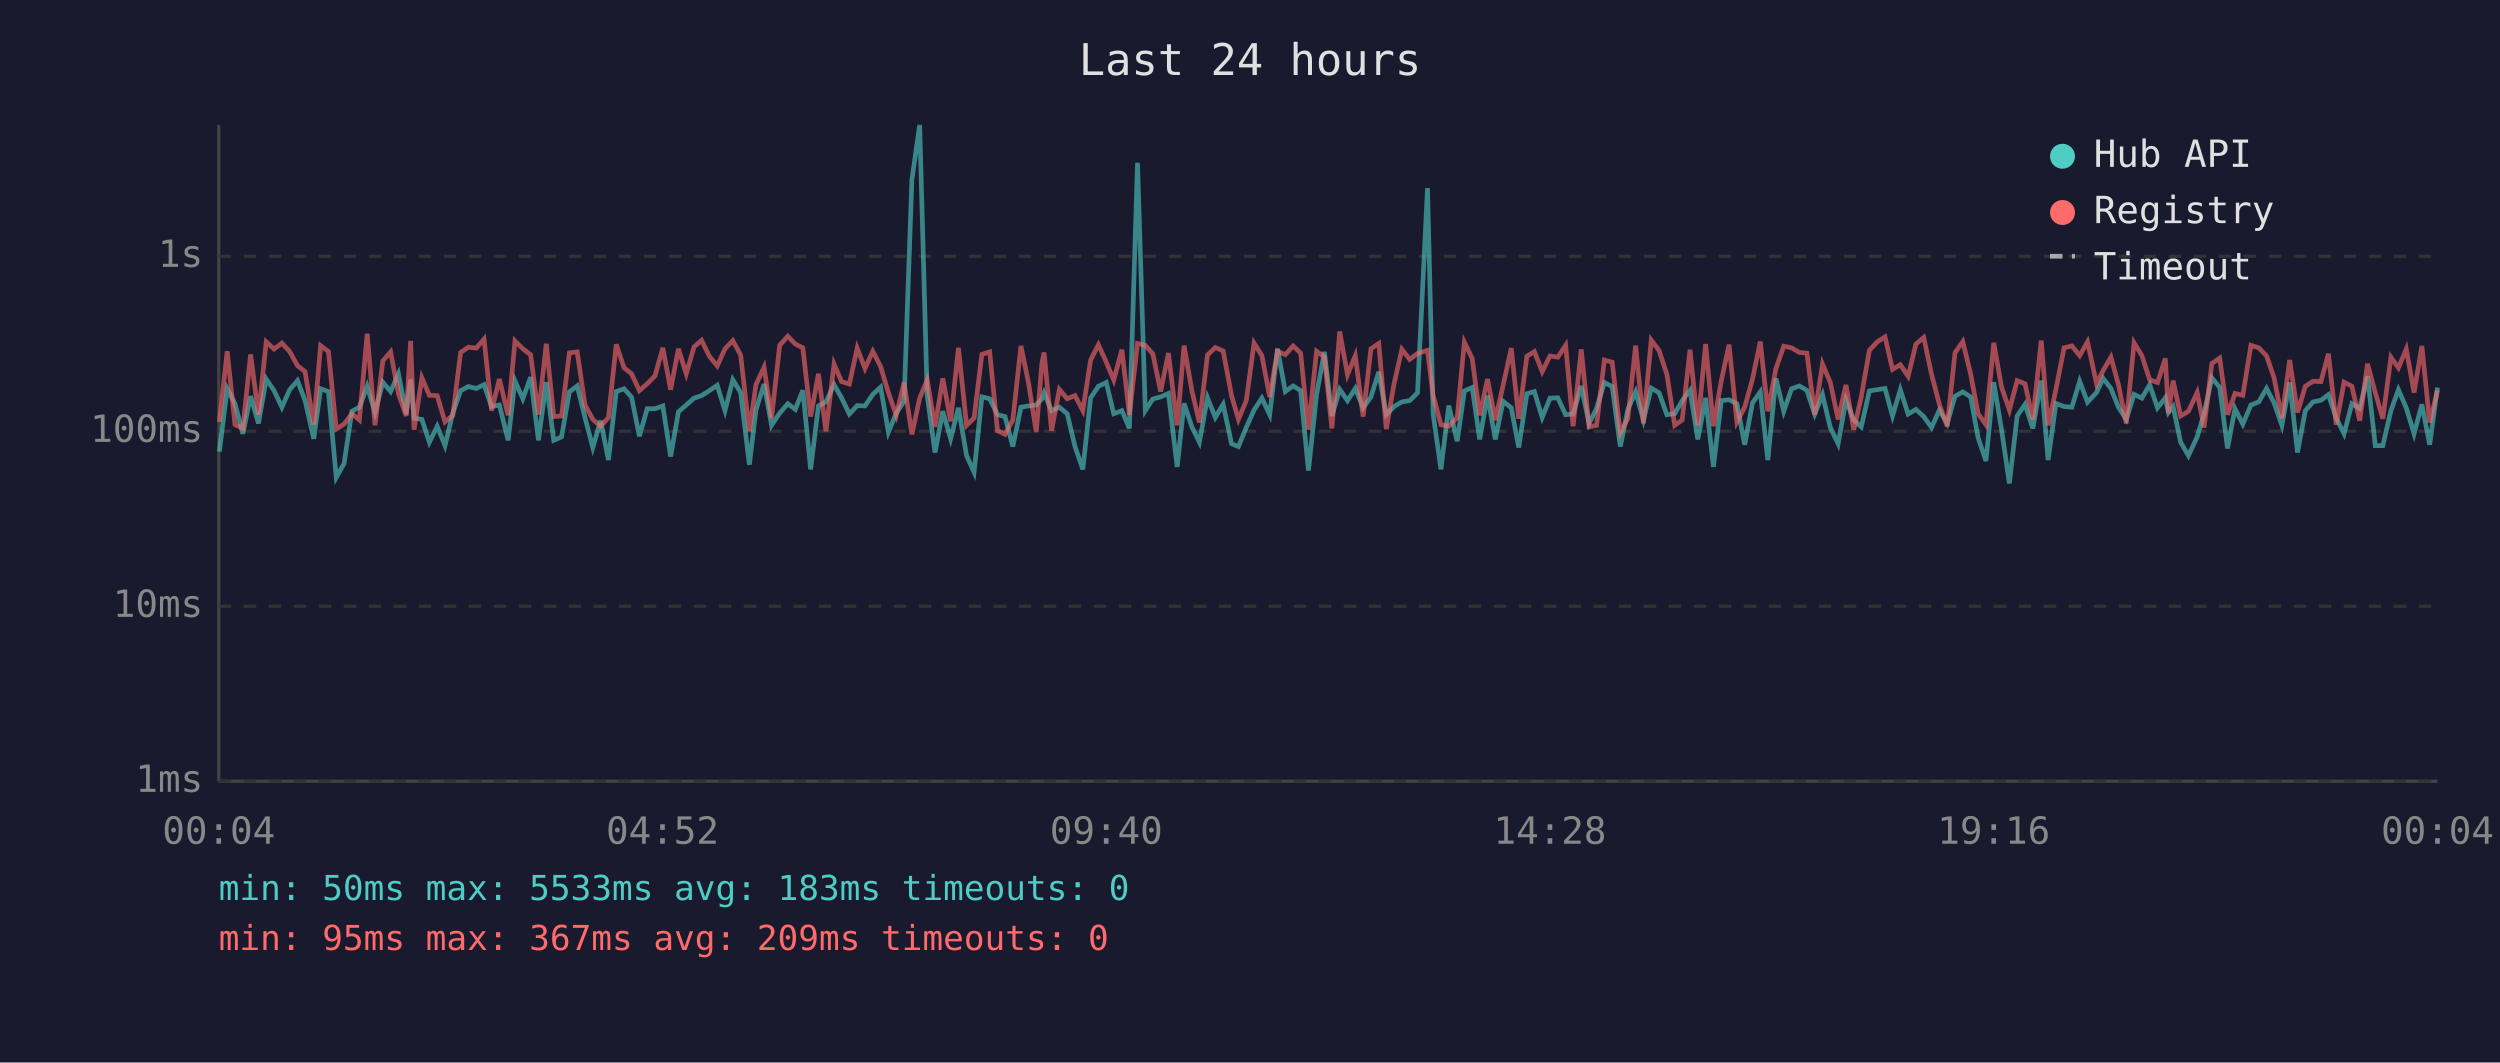
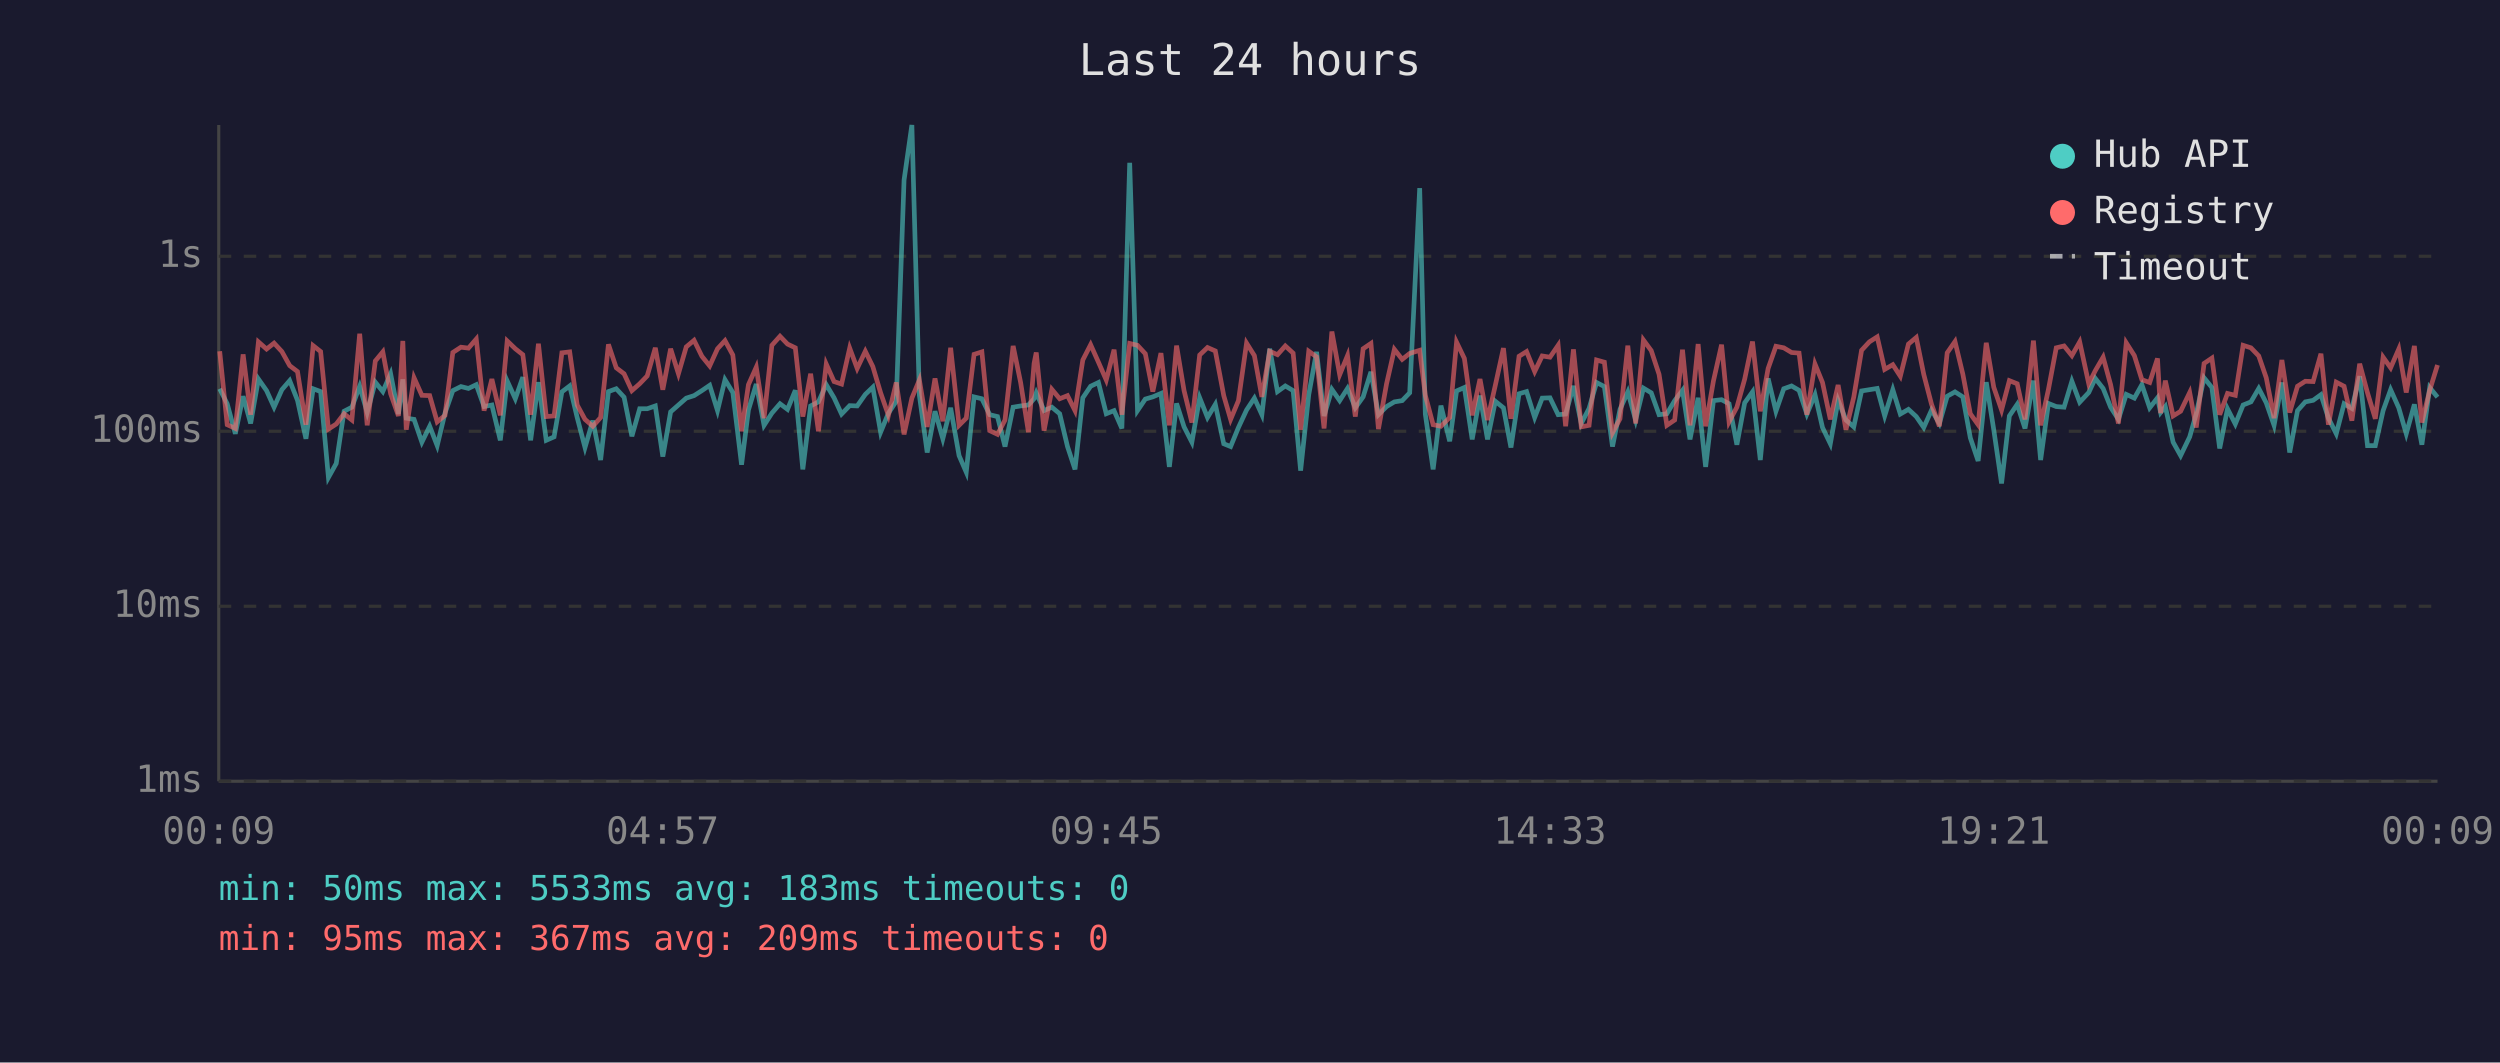
<svg xmlns="http://www.w3.org/2000/svg" viewBox="0 0 800 340" font-family="monospace" font-size="12">
  <rect width="800" height="340" fill="#1a1a2e" />
  <text x="400" y="24" fill="#e0e0e0" font-size="14" text-anchor="middle">Last 24 hours</text>
  <line x1="70" y1="40" x2="70" y2="250" stroke="#444" stroke-width="1" />
  <line x1="70" y1="250" x2="780" y2="250" stroke="#444" stroke-width="1" />
  <line x1="70" y1="250" x2="780" y2="250" stroke="#333" stroke-width="1" stroke-dasharray="4" />
  <text x="65" y="250" fill="#888" text-anchor="end" dominant-baseline="middle">1ms</text>
  <line x1="70" y1="194" x2="780" y2="194" stroke="#333" stroke-width="1" stroke-dasharray="4" />
  <text x="65" y="194" fill="#888" text-anchor="end" dominant-baseline="middle">10ms</text>
  <line x1="70" y1="138" x2="780" y2="138" stroke="#333" stroke-width="1" stroke-dasharray="4" />
  <text x="65" y="138" fill="#888" text-anchor="end" dominant-baseline="middle">100ms</text>
  <line x1="70" y1="82" x2="780" y2="82" stroke="#333" stroke-width="1" stroke-dasharray="4" />
  <text x="65" y="82" fill="#888" text-anchor="end" dominant-baseline="middle">1s</text>
-   <text x="70" y="270" fill="#888" text-anchor="middle">00:04</text>
-   <text x="212" y="270" fill="#888" text-anchor="middle">04:52</text>
-   <text x="354" y="270" fill="#888" text-anchor="middle">09:40</text>
-   <text x="496" y="270" fill="#888" text-anchor="middle">14:28</text>
-   <text x="638" y="270" fill="#888" text-anchor="middle">19:16</text>
-   <text x="780" y="270" fill="#888" text-anchor="middle">00:04</text>
-   <polyline points="70.2,144.5 72.7,124.4 75.2,129.2 77.7,138.8 80.2,126.8 82.7,135.5 85.2,121.3 87.7,125.0 90.2,130.3 92.7,124.7 95.2,121.8 97.6,128.1 100.4,140.4 102.6,124.4 105.1,125.3 107.6,152.8 110.1,148.3 112.6,131.6 115.0,130.3 117.5,123.6 120.0,132.0 122.5,122.3 125.0,125.3 127.5,119.6 130.0,132.5 131.4,121.4 132.5,133.8 135.0,134.2 137.4,141.5 139.9,136.4 142.4,142.6 144.9,132.2 147.4,125.0 149.9,123.7 152.4,124.3 154.9,123.1 157.3,130.1 159.8,129.6 162.6,140.9 164.8,121.9 167.3,127.6 169.8,120.7 172.3,140.9 174.8,122.3 177.2,140.9 179.7,139.8 182.2,125.4 184.7,123.5 187.2,133.6 189.7,143.2 192.2,134.6 194.7,147.2 197.2,125.3 199.7,124.4 202.1,127.1 204.6,139.6 207.1,130.8 209.6,130.8 212.1,129.9 214.6,146.1 217.1,131.8 219.6,129.6 222.1,127.4 224.5,126.6 227.0,125.0 229.5,123.3 232.0,131.4 234.5,121.5 237.0,125.6 239.8,148.7 241.9,131.2 244.5,122.9 246.9,136.1 249.5,132.2 252.1,129.2 254.5,131.0 256.9,124.9 259.4,150.2 261.9,129.9 264.3,128.6 266.9,123.1 269.3,127.3 271.8,132.5 274.3,129.8 276.8,129.9 279.3,126.2 281.8,123.9 284.3,138.3 286.8,132.2 289.3,128.4 291.8,57.6 294.3,40.0 296.7,126.5 299.2,144.8 301.7,131.6 304.2,140.4 306.7,130.5 309.3,145.8 311.7,151.1 314.2,127.0 316.7,127.6 319.2,132.7 321.6,133.3 324.1,142.9 326.7,130.3 329.1,129.9 331.6,129.6 333.4,127.6 334.1,125.7 336.5,131.4 339.0,130.3 341.5,132.4 344.0,142.9 346.5,150.2 349.0,127.3 351.5,123.6 354.0,122.4 356.4,132.4 359.0,131.4 361.4,137.1 364.0,52.1 366.5,131.4 368.9,127.7 371.4,127.0 373.9,125.9 376.7,149.4 378.9,129.1 381.4,136.6 383.8,141.5 386.4,127.3 388.9,133.6 391.4,129.4 394.1,142.0 396.3,142.9 398.8,136.8 401.3,131.2 403.8,127.4 406.3,132.7 408.8,111.6 411.3,125.3 413.8,123.5 416.2,125.0 418.7,150.6 421.3,126.3 423.8,112.6 426.2,133.1 428.7,124.6 431.2,128.2 433.7,124.3 436.2,130.5 438.7,127.0 441.2,119.0 443.6,132.7 446.1,130.1 448.6,128.6 451.1,128.2 453.6,125.7 456.8,60.2 458.6,132.5 461.1,150.2 463.6,129.8 466.3,141.2 468.6,125.1 471.1,124.0 473.5,140.6 476.0,126.6 478.5,140.6 481.0,128.4 483.6,130.5 486.0,143.2 488.6,126.0 491.0,125.3 493.5,133.6 496.0,127.4 498.5,127.3 501.0,132.7 503.4,132.5 506.0,123.5 508.5,135.5 510.9,130.7 513.4,122.4 515.9,123.7 518.5,142.9 520.9,131.0 523.4,125.4 525.9,134.4 528.4,124.2 530.9,125.7 533.4,132.7 535.9,132.4 538.3,128.2 540.8,124.9 543.3,140.6 545.8,127.3 548.3,149.4 550.8,128.2 553.3,127.9 555.8,129.2 558.3,142.3 560.8,128.9 563.3,125.4 565.7,147.2 568.3,121.1 570.8,131.6 573.3,124.4 575.8,123.5 578.2,124.9 580.7,132.5 583.2,126.3 585.7,136.8 588.2,142.0 590.7,128.1 593.2,134.4 595.6,136.6 598.2,125.1 600.7,124.7 603.2,124.3 605.6,133.1 608.1,124.7 610.6,132.5 613.1,131.0 615.6,133.3 618.1,136.8 620.6,131.2 623.1,135.5 625.6,126.8 628.1,125.4 630.6,127.0 633.0,140.1 635.5,147.5 638.0,122.3 640.5,137.5 643.0,154.7 645.5,133.1 648.0,129.4 650.5,137.1 653.2,121.8 655.4,147.2 657.9,129.1 660.5,130.1 663.0,130.3 665.5,122.0 668.0,128.7 670.9,125.6 673.0,121.1 675.5,124.3 677.9,130.3 680.4,134.2 682.9,126.2 685.4,127.4 687.9,123.1 690.4,130.5 692.9,127.3 693.9,132.0 695.4,130.1 697.8,141.5 700.3,145.8 703.1,139.8 705.3,132.4 707.8,120.9 710.3,124.0 712.8,143.5 715.2,130.8 717.7,135.7 720.3,129.6 722.8,128.6 725.3,124.3 727.7,128.9 730.2,136.1 732.7,122.4 735.2,144.8 737.7,131.4 740.2,128.6 742.7,128.1 745.1,126.3 747.6,133.8 750.1,138.8 752.6,129.2 755.1,130.7 757.6,120.4 760.1,142.6 762.5,142.6 765.1,131.4 767.5,124.7 770.0,130.5 772.5,138.8 775.0,129.4 777.5,142.3 780.0,124.0" fill="none" stroke="#4ecdc4" stroke-width="1.5" opacity="0.6" />
-   <polyline points="70.2,135.0 72.7,112.4 75.2,135.9 77.7,137.1 80.2,113.4 82.7,132.7 85.2,109.4 87.7,111.7 90.2,109.8 92.7,112.5 95.2,117.0 97.6,118.9 100.4,135.9 102.6,110.6 105.1,112.5 107.6,137.3 110.1,135.7 112.6,132.4 115.0,134.4 117.5,106.8 120.0,136.1 122.5,115.5 125.0,112.6 127.5,126.0 130.0,133.1 131.4,109.1 132.5,137.5 135.0,120.9 137.4,126.5 139.9,126.6 142.4,135.0 144.9,132.9 147.4,112.8 149.9,111.1 152.4,111.4 154.9,108.5 157.3,131.4 159.8,121.3 162.6,132.9 164.8,109.1 167.3,111.6 169.8,113.5 172.3,132.7 174.8,110.0 177.2,133.3 179.7,133.1 182.2,112.9 184.7,112.6 187.2,129.6 189.7,134.2 192.2,136.4 194.7,133.6 197.2,110.2 199.7,117.7 202.1,119.6 204.6,125.0 207.1,122.8 209.6,120.3 212.1,111.3 214.6,124.7 217.1,111.6 219.6,119.6 222.1,111.0 224.5,108.9 227.0,114.0 229.5,117.1 232.0,111.6 234.5,109.0 237.0,113.6 239.8,138.0 241.9,123.1 244.5,117.5 246.9,133.8 249.5,110.5 252.1,107.6 254.5,110.1 256.9,111.3 259.4,133.3 261.9,119.6 264.3,138.0 266.9,116.5 269.3,122.1 271.8,122.9 274.3,111.4 276.8,117.9 279.3,112.4 281.8,117.3 284.3,125.7 286.8,132.9 289.3,122.4 291.8,139.0 294.3,127.4 296.7,121.6 299.2,136.6 301.7,121.1 304.2,134.8 306.7,111.3 309.3,136.1 311.7,133.8 314.2,113.4 316.7,112.6 319.2,137.8 321.6,139.0 324.1,134.4 326.7,110.7 329.1,122.4 331.6,138.3 333.4,116.3 334.1,112.8 336.5,137.8 339.0,124.6 341.5,127.6 344.0,126.6 346.5,131.4 349.0,115.2 351.5,110.3 354.0,115.9 356.4,121.6 359.0,111.9 361.4,132.7 364.0,109.9 366.5,110.5 368.9,113.2 371.4,125.3 373.9,113.0 376.7,136.1 378.9,110.6 381.4,125.0 383.8,135.2 386.4,113.6 388.9,111.2 391.4,112.3 394.1,126.6 396.3,134.2 398.8,128.2 401.3,109.8 403.8,113.8 406.3,127.0 408.8,112.4 411.3,113.5 413.8,110.7 416.2,113.0 418.7,137.5 421.3,112.4 423.8,114.2 426.2,137.1 428.7,106.1 431.2,119.9 433.7,113.8 436.2,133.3 438.7,111.6 441.2,109.9 443.6,137.3 446.1,122.8 448.6,111.8 451.1,115.0 453.6,113.1 456.8,112.1 458.6,126.5 461.1,135.9 463.6,136.4 466.3,133.6 468.6,109.5 471.1,114.7 473.5,132.9 476.0,121.3 478.5,134.4 481.0,123.3 483.6,111.4 486.0,134.0 488.6,114.0 491.0,112.5 493.5,118.9 496.0,113.9 498.5,114.3 501.0,110.5 503.4,136.4 506.0,111.8 508.5,136.6 510.9,136.1 513.4,115.2 515.9,115.9 518.5,138.5 520.9,134.0 523.4,110.6 525.9,135.5 528.4,108.8 530.9,112.2 533.4,119.8 535.9,136.1 538.3,134.4 540.8,111.9 543.3,136.1 545.8,110.1 548.3,136.4 550.8,121.9 553.3,110.3 555.8,135.0 558.3,130.3 560.8,121.3 563.3,109.3 565.7,131.6 568.3,117.9 570.8,110.8 573.3,111.3 575.8,112.8 578.2,113.0 580.7,132.7 583.2,116.5 585.7,122.4 588.2,134.2 590.7,123.2 593.2,137.5 595.6,127.1 598.2,112.1 600.7,109.4 603.2,107.8 605.6,118.2 608.1,116.7 610.6,120.4 613.1,110.1 615.6,108.0 618.1,119.8 620.6,129.4 623.1,136.4 625.6,112.9 628.1,109.3 630.6,119.7 633.0,132.4 635.5,135.9 638.0,109.7 640.5,123.9 643.0,131.2 645.5,121.8 648.0,122.8 650.5,134.2 653.2,109.0 655.4,136.1 657.9,124.6 660.5,111.3 663.0,110.7 665.5,113.8 668.0,109.4 670.9,122.8 673.0,118.6 675.5,114.3 677.9,123.1 680.4,135.5 682.9,109.7 685.4,113.8 687.9,121.5 690.4,122.4 692.9,114.7 693.9,132.2 695.4,121.8 697.8,133.1 700.3,131.6 703.1,125.6 705.3,136.8 707.8,116.3 710.3,114.6 712.8,132.7 715.2,125.9 717.7,126.5 720.3,110.5 722.8,111.3 725.3,113.9 727.7,120.9 730.2,133.8 732.7,115.2 735.2,132.0 737.7,123.6 740.2,122.0 742.7,122.1 745.1,113.2 747.6,135.9 750.1,122.3 752.6,123.6 755.1,134.6 757.6,116.4 760.1,125.7 762.5,134.0 765.1,114.3 767.5,117.7 770.0,111.7 772.5,125.6 775.0,110.7 777.5,135.2 780.0,124.9" fill="none" stroke="#ff6b6b" stroke-width="1.5" opacity="0.6" />
+   <text x="70" y="270" fill="#888" text-anchor="middle">00:09</text>
+   <text x="212" y="270" fill="#888" text-anchor="middle">04:57</text>
+   <text x="354" y="270" fill="#888" text-anchor="middle">09:45</text>
+   <text x="496" y="270" fill="#888" text-anchor="middle">14:33</text>
+   <text x="638" y="270" fill="#888" text-anchor="middle">19:21</text>
+   <text x="780" y="270" fill="#888" text-anchor="middle">00:09</text>
+   <polyline points="70.3,124.4 72.7,129.2 75.3,138.8 77.8,126.8 80.2,135.5 82.7,121.3 85.3,125.0 87.7,130.3 90.2,124.7 92.7,121.8 95.2,128.1 97.9,140.4 100.2,124.4 102.6,125.3 105.1,152.8 107.6,148.3 110.1,131.6 112.6,130.3 115.1,123.6 117.5,132.0 120.1,122.3 122.5,125.3 125.0,119.6 127.5,132.5 128.9,121.4 130.0,133.8 132.5,134.2 135.0,141.5 137.5,136.4 139.9,142.6 142.4,132.2 144.9,125.0 147.5,123.7 149.9,124.3 152.4,123.1 154.9,130.1 157.4,129.6 160.1,140.9 162.3,121.9 164.9,127.6 167.3,120.7 169.8,140.9 172.3,122.3 174.8,140.9 177.3,139.8 179.8,125.4 182.3,123.5 184.7,133.6 187.2,143.2 189.7,134.6 192.2,147.2 194.7,125.3 197.2,124.4 199.7,127.1 202.2,139.6 204.7,130.8 207.1,130.8 209.7,129.9 212.1,146.1 214.6,131.8 217.1,129.6 219.6,127.4 222.1,126.6 224.6,125.0 227.1,123.3 229.6,131.4 232.0,121.5 234.5,125.6 237.3,148.7 239.5,131.2 242.0,122.9 244.5,136.1 247.0,132.2 249.6,129.2 252.0,131.0 254.5,124.9 256.9,150.2 259.4,129.9 261.9,128.6 264.4,123.1 266.9,127.3 269.3,132.5 271.9,129.8 274.3,129.9 276.9,126.2 279.3,123.9 281.8,138.3 284.3,132.2 286.8,128.4 289.3,57.6 291.8,40.0 294.2,126.5 296.7,144.8 299.2,131.6 301.7,140.4 304.2,130.5 306.9,145.8 309.2,151.1 311.7,127.0 314.2,127.6 316.7,132.7 319.2,133.3 321.6,142.9 324.2,130.3 326.6,129.9 329.1,129.6 330.9,127.6 331.6,125.7 334.1,131.4 336.6,130.3 339.1,132.4 341.6,142.9 344.0,150.2 346.5,127.3 349.0,123.6 351.5,122.4 354.0,132.4 356.5,131.4 359.0,137.1 361.5,52.1 364.0,131.4 366.5,127.7 368.9,127.0 371.5,125.9 374.2,149.4 376.5,129.1 378.9,136.6 381.4,141.5 383.9,127.3 386.4,133.6 388.9,129.4 391.6,142.0 393.8,142.9 396.3,136.8 398.9,131.2 401.4,127.4 403.8,132.7 406.3,111.6 408.8,125.3 411.3,123.5 413.8,125.0 416.2,150.6 418.8,126.3 421.3,112.6 423.7,133.1 426.2,124.6 428.7,128.2 431.2,124.3 433.7,130.5 436.2,127.0 438.7,119.0 441.1,132.7 443.7,130.1 446.2,128.6 448.7,128.2 451.1,125.7 454.3,60.2 456.1,132.5 458.6,150.2 461.1,129.8 463.9,141.2 466.1,125.1 468.6,124.0 471.1,140.6 473.6,126.6 476.0,140.6 478.5,128.4 481.1,130.5 483.5,143.2 486.1,126.0 488.5,125.3 491.1,133.6 493.5,127.4 496.0,127.3 498.6,132.7 501.0,132.5 503.5,123.5 506.0,135.5 508.5,130.7 510.9,122.4 513.4,123.7 516.0,142.9 518.4,131.0 520.9,125.4 523.4,134.4 525.9,124.2 528.4,125.7 530.9,132.7 533.4,132.4 535.9,128.2 538.4,124.9 540.8,140.6 543.4,127.3 545.8,149.4 548.3,128.2 550.9,127.9 553.3,129.2 555.8,142.3 558.3,128.9 560.8,125.4 563.3,147.2 565.8,121.1 568.3,131.6 570.8,124.4 573.3,123.5 575.7,124.9 578.2,132.5 580.8,126.3 583.2,136.8 585.7,142.0 588.2,128.1 590.7,134.4 593.2,136.6 595.7,125.1 598.2,124.7 600.7,124.3 603.1,133.1 605.7,124.7 608.1,132.5 610.7,131.0 613.2,133.3 615.6,136.8 618.1,131.2 620.6,135.5 623.1,126.8 625.6,125.4 628.1,127.0 630.5,140.1 633.0,147.5 635.6,122.3 638.0,137.5 640.5,154.7 643.0,133.1 645.5,129.4 648.0,137.1 650.7,121.8 653.0,147.2 655.5,129.1 658.0,130.1 660.5,130.3 663.0,122.0 665.5,128.7 668.4,125.6 670.5,121.1 673.0,124.3 675.4,130.3 677.9,134.2 680.4,126.2 683.0,127.4 685.4,123.1 687.9,130.5 690.4,127.3 691.4,132.0 692.9,130.1 695.4,141.5 697.8,145.8 700.7,139.8 702.8,132.4 705.3,120.9 707.8,124.0 710.3,143.5 712.8,130.8 715.3,135.7 717.8,129.6 720.3,128.6 722.8,124.3 725.2,128.9 727.7,136.1 730.2,122.4 732.7,144.8 735.2,131.4 737.7,128.6 740.2,128.1 742.7,126.3 745.1,133.8 747.6,138.8 750.1,129.2 752.6,130.7 755.1,120.4 757.6,142.6 760.1,142.6 762.6,131.4 765.0,124.7 767.6,130.5 770.0,138.8 772.6,129.4 775.0,142.3 777.5,124.0 780.0,127.1" fill="none" stroke="#4ecdc4" stroke-width="1.5" opacity="0.6" />
+   <polyline points="70.3,112.4 72.7,135.9 75.3,137.1 77.8,113.4 80.2,132.7 82.7,109.4 85.3,111.7 87.7,109.8 90.2,112.5 92.7,117.0 95.2,118.9 97.9,135.9 100.2,110.6 102.6,112.5 105.1,137.3 107.6,135.7 110.1,132.4 112.6,134.4 115.1,106.8 117.5,136.1 120.1,115.5 122.5,112.6 125.0,126.0 127.5,133.1 128.9,109.1 130.0,137.5 132.5,120.9 135.0,126.5 137.5,126.6 139.9,135.0 142.4,132.9 144.9,112.8 147.5,111.1 149.9,111.4 152.4,108.5 154.9,131.4 157.4,121.3 160.1,132.9 162.3,109.1 164.9,111.6 167.3,113.5 169.8,132.7 172.3,110.0 174.8,133.3 177.3,133.1 179.8,112.9 182.3,112.6 184.7,129.6 187.2,134.2 189.7,136.4 192.2,133.6 194.7,110.2 197.2,117.7 199.7,119.6 202.2,125.0 204.7,122.8 207.1,120.3 209.7,111.3 212.1,124.7 214.6,111.6 217.1,119.6 219.6,111.0 222.1,108.9 224.6,114.0 227.1,117.1 229.6,111.6 232.0,109.0 234.5,113.6 237.3,138.0 239.5,123.1 242.0,117.5 244.5,133.8 247.0,110.5 249.6,107.6 252.0,110.1 254.5,111.3 256.9,133.3 259.4,119.6 261.9,138.0 264.4,116.5 266.9,122.1 269.3,122.9 271.9,111.4 274.3,117.9 276.9,112.4 279.3,117.3 281.8,125.7 284.3,132.9 286.8,122.4 289.3,139.0 291.8,127.4 294.2,121.6 296.7,136.6 299.2,121.1 301.7,134.8 304.2,111.3 306.9,136.1 309.2,133.8 311.7,113.4 314.2,112.6 316.7,137.8 319.2,139.0 321.6,134.4 324.2,110.7 326.6,122.4 329.1,138.3 330.9,116.3 331.6,112.8 334.1,137.8 336.6,124.6 339.1,127.6 341.6,126.6 344.0,131.4 346.5,115.2 349.0,110.3 351.5,115.9 354.0,121.6 356.5,111.9 359.0,132.7 361.5,109.9 364.0,110.5 366.5,113.2 368.9,125.3 371.5,113.0 374.2,136.1 376.5,110.6 378.9,125.0 381.4,135.2 383.9,113.6 386.4,111.2 388.9,112.3 391.6,126.6 393.8,134.2 396.3,128.2 398.9,109.8 401.4,113.8 403.8,127.0 406.3,112.4 408.8,113.5 411.3,110.7 413.8,113.0 416.2,137.5 418.8,112.4 421.3,114.2 423.7,137.1 426.2,106.1 428.7,119.9 431.2,113.8 433.7,133.3 436.2,111.6 438.7,109.9 441.1,137.3 443.7,122.8 446.2,111.8 448.7,115.0 451.1,113.1 454.3,112.1 456.1,126.5 458.6,135.9 461.1,136.4 463.9,133.6 466.1,109.5 468.6,114.7 471.1,132.9 473.6,121.3 476.0,134.4 478.5,123.3 481.1,111.4 483.5,134.0 486.1,114.0 488.5,112.5 491.1,118.9 493.5,113.9 496.0,114.3 498.6,110.5 501.0,136.4 503.5,111.8 506.0,136.6 508.5,136.1 510.9,115.2 513.4,115.9 516.0,138.5 518.4,134.0 520.9,110.6 523.4,135.5 525.9,108.8 528.4,112.2 530.9,119.8 533.4,136.1 535.9,134.4 538.4,111.9 540.8,136.1 543.4,110.1 545.8,136.4 548.3,121.9 550.9,110.3 553.3,135.0 555.8,130.3 558.3,121.3 560.8,109.3 563.3,131.6 565.8,117.9 568.3,110.8 570.8,111.3 573.3,112.8 575.7,113.0 578.2,132.7 580.8,116.5 583.2,122.4 585.7,134.2 588.2,123.2 590.7,137.5 593.2,127.1 595.7,112.1 598.2,109.4 600.7,107.8 603.1,118.2 605.7,116.7 608.1,120.4 610.7,110.1 613.2,108.0 615.6,119.8 618.1,129.4 620.6,136.4 623.1,112.9 625.6,109.3 628.1,119.7 630.5,132.4 633.0,135.9 635.6,109.7 638.0,123.9 640.5,131.2 643.0,121.8 645.5,122.8 648.0,134.2 650.7,109.0 653.0,136.1 655.5,124.6 658.0,111.3 660.5,110.7 663.0,113.8 665.5,109.4 668.4,122.8 670.5,118.6 673.0,114.3 675.4,123.1 677.9,135.5 680.4,109.7 683.0,113.8 685.4,121.5 687.9,122.4 690.4,114.7 691.4,132.2 692.9,121.8 695.4,133.1 697.8,131.6 700.7,125.6 702.8,136.8 705.3,116.3 707.8,114.6 710.3,132.7 712.8,125.9 715.3,126.5 717.8,110.5 720.3,111.3 722.8,113.9 725.2,120.9 727.7,133.8 730.2,115.2 732.7,132.0 735.2,123.6 737.7,122.0 740.2,122.1 742.7,113.2 745.1,135.9 747.6,122.3 750.1,123.6 752.6,134.6 755.1,116.4 757.6,125.7 760.1,134.0 762.6,114.3 765.0,117.7 767.6,111.7 770.0,125.6 772.6,110.7 775.0,135.2 777.5,124.9 780.0,116.8" fill="none" stroke="#ff6b6b" stroke-width="1.5" opacity="0.6" />
  <circle cx="660" cy="50" r="4" fill="#4ecdc4" />
  <text x="670" y="50" fill="#e0e0e0" dominant-baseline="middle">Hub API</text>
  <circle cx="660" cy="68" r="4" fill="#ff6b6b" />
  <text x="670" y="68" fill="#e0e0e0" dominant-baseline="middle">Registry</text>
  <line x1="656" y1="82" x2="664" y2="82" stroke="#e0e0e0" stroke-width="1.5" stroke-dasharray="4,3" opacity="0.7" />
  <text x="670" y="86" fill="#e0e0e0" dominant-baseline="middle">Timeout</text>
  <text x="70" y="288" fill="#4ecdc4" font-size="11">min: 50ms  max: 5533ms  avg: 183ms  timeouts: 0</text>
  <text x="70" y="304" fill="#ff6b6b" font-size="11">min: 95ms  max: 367ms  avg: 209ms  timeouts: 0</text>
</svg>
